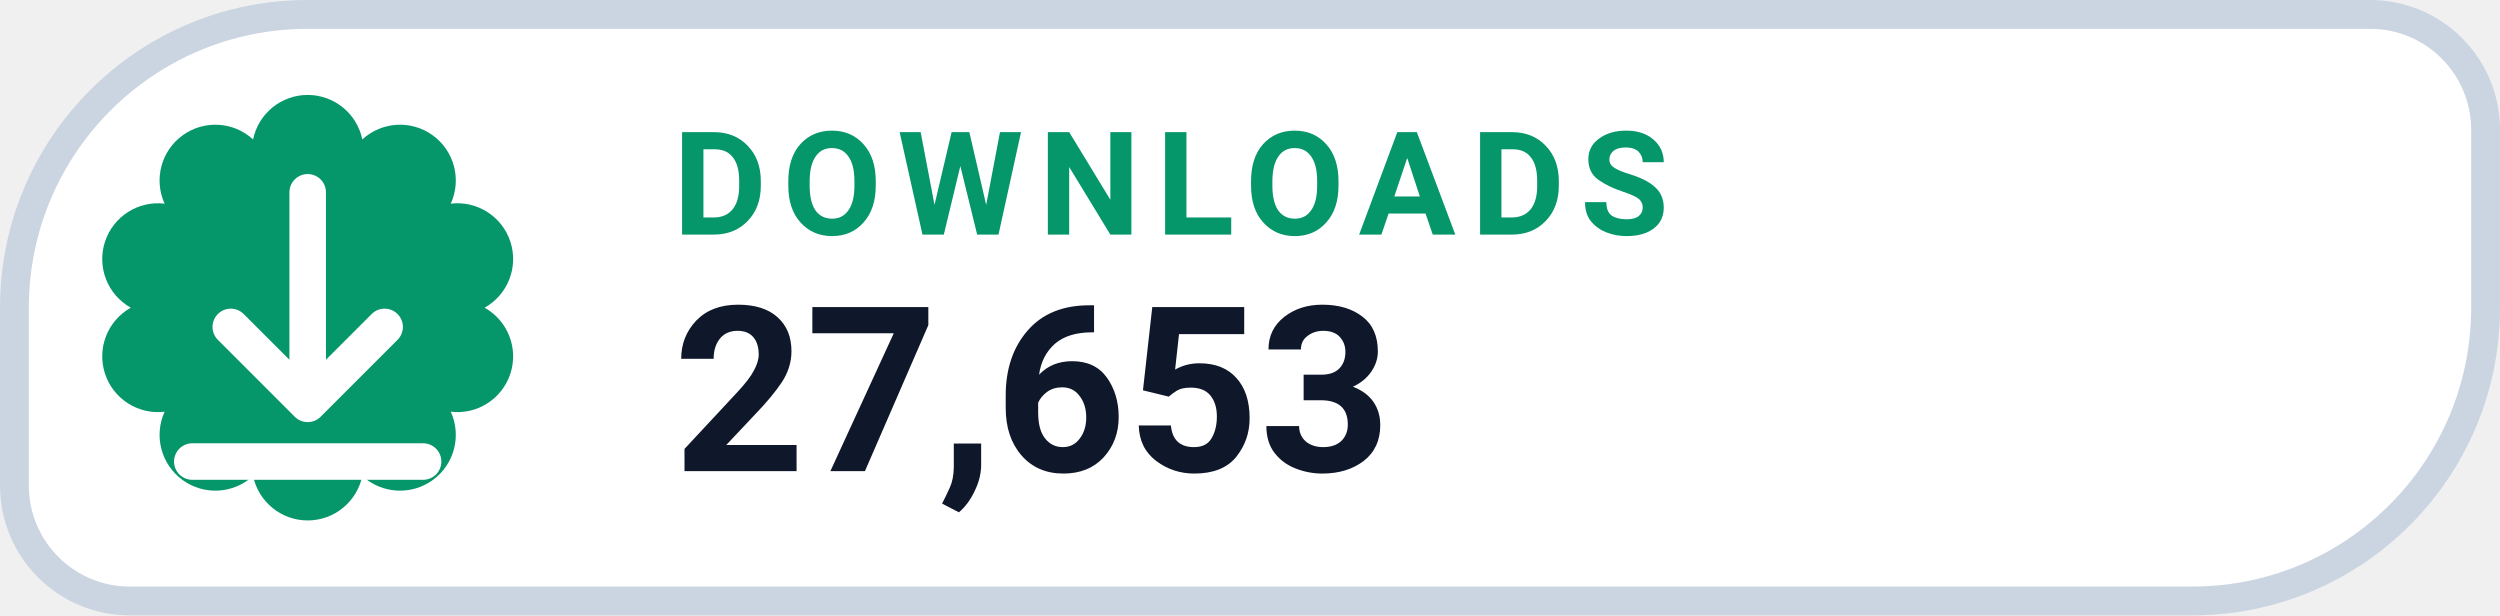
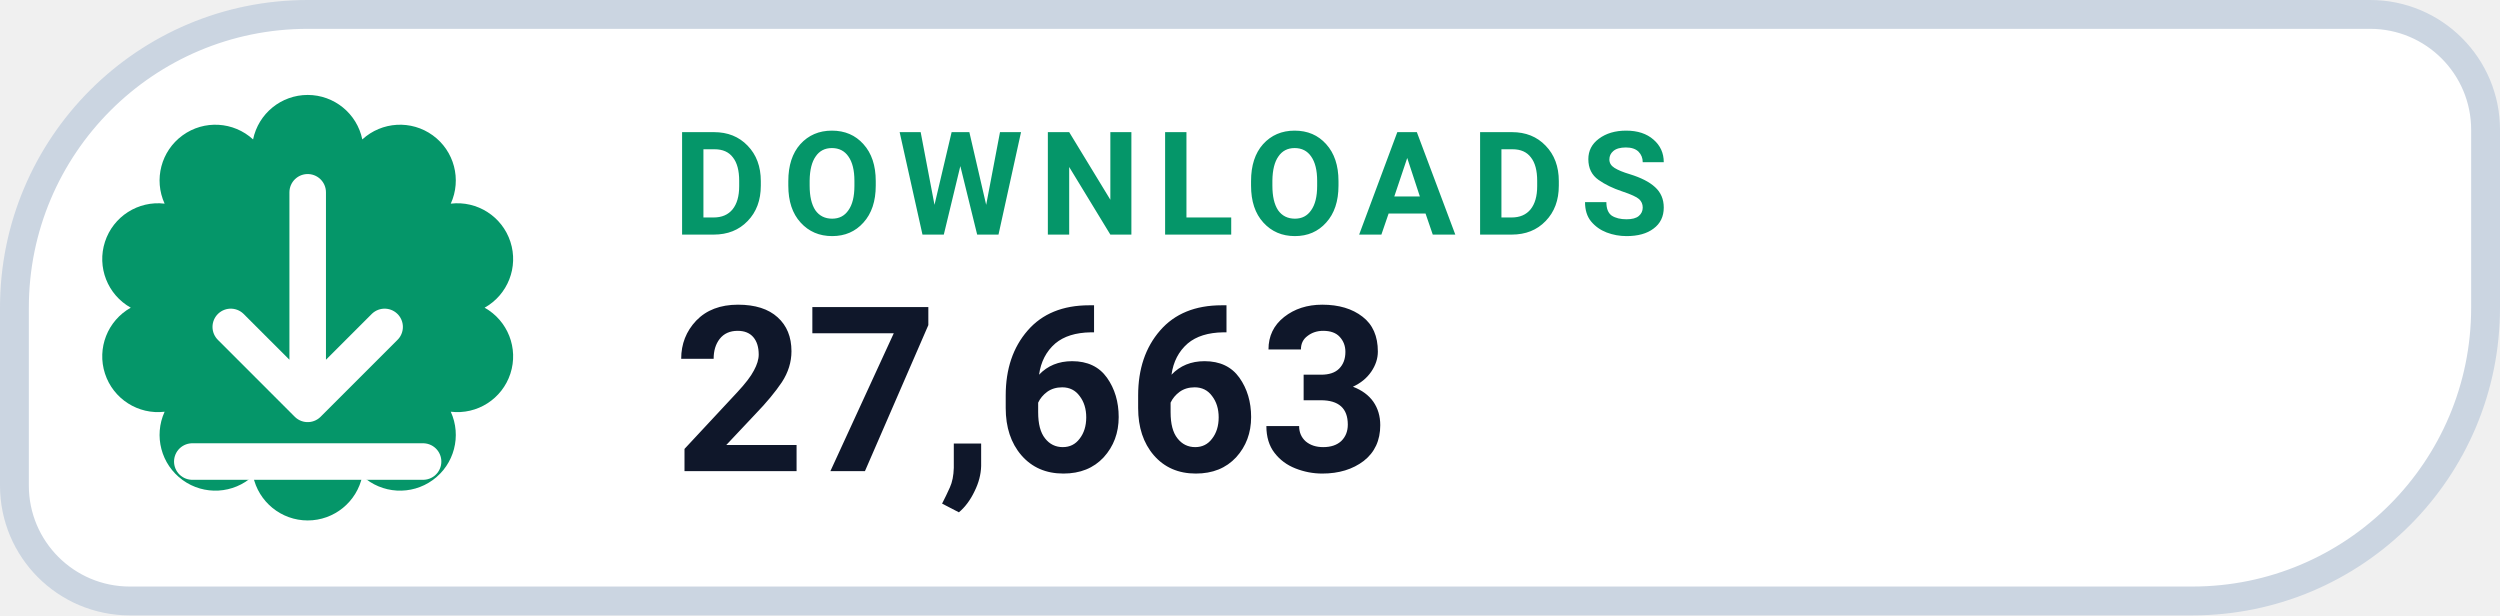
- <svg xmlns="http://www.w3.org/2000/svg" width="130" height="32" viewBox="0 0 130 32" role="img" aria-label="DOWNLOADS 27,653">
+ <svg xmlns="http://www.w3.org/2000/svg" width="130" height="32" viewBox="0 0 130 32" role="img" aria-label="DOWNLOADS 27,663">
  <path d="M 16.00 0.75 H 123.25 A 6.00 6.00 0 0 1 129.25 6.75 V 16.00 A 15.25 15.25 0 0 1 114.00 31.25 H 6.75 A 6.00 6.00 0 0 1 0.75 25.25 V 16.00 A 15.25 15.25 0 0 1 16.00 0.75 Z" fill="#FFFFFF" stroke="#CBD5E1" stroke-width="1.5" />
  <path d="M 13.16 7.25 A 2.90 2.90 0 0 1 18.84 7.25 A 2.90 2.90 0 0 1 23.44 10.59 A 2.90 2.90 0 0 1 25.20 16.00 A 2.90 2.90 0 0 1 23.44 21.41 A 2.90 2.90 0 0 1 18.84 24.75 A 2.90 2.90 0 0 1 13.16 24.75 A 2.90 2.90 0 0 1 8.56 21.41 A 2.90 2.90 0 0 1 6.80 16.00 A 2.90 2.90 0 0 1 8.56 10.59 A 2.90 2.90 0 0 1 13.16 7.25 Z" fill="#059669" />
  <g transform="translate(16 16)" style="color:#FFFFFF;">
    <path d="M0 -6 v11 m0 0 l4 -4 m-4 4 l-4 -4 M-6 8 h12" fill="none" stroke="currentColor" stroke-width="1.9" stroke-linecap="round" stroke-linejoin="round" />
  </g>
  <text x="35" y="12.2" fill="#059669" font-family="-apple-system,BlinkMacSystemFont,'Segoe UI',Roboto,Helvetica,Arial,sans-serif" font-size="7.5" font-weight="700" letter-spacing=".8">DOWNLOADS</text>
-   <text x="35" y="24.5" fill="#0F172A" font-family="-apple-system,BlinkMacSystemFont,'Segoe UI',Roboto,Helvetica,Arial,sans-serif" font-size="12" font-weight="750">27,653</text>
+   <text x="35" y="24.5" fill="#0F172A" font-family="-apple-system,BlinkMacSystemFont,'Segoe UI',Roboto,Helvetica,Arial,sans-serif" font-size="12" font-weight="750">27,663</text>
</svg>
